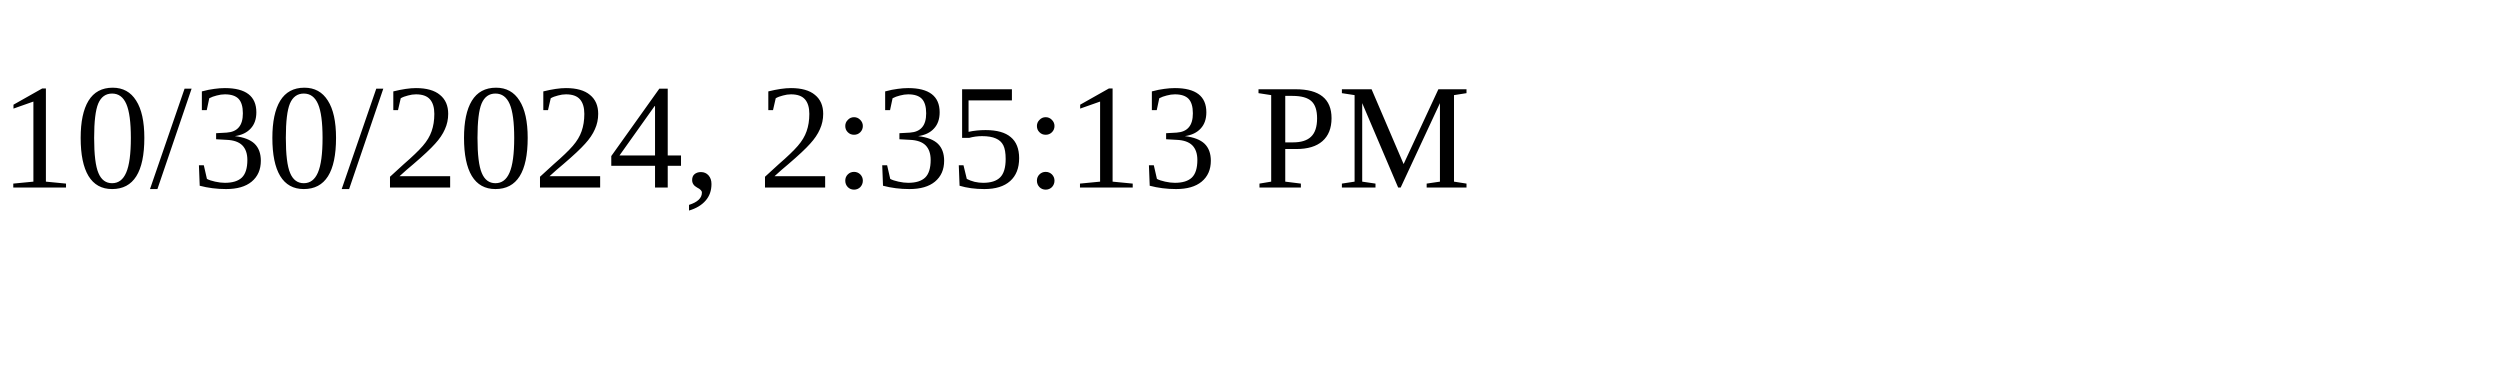
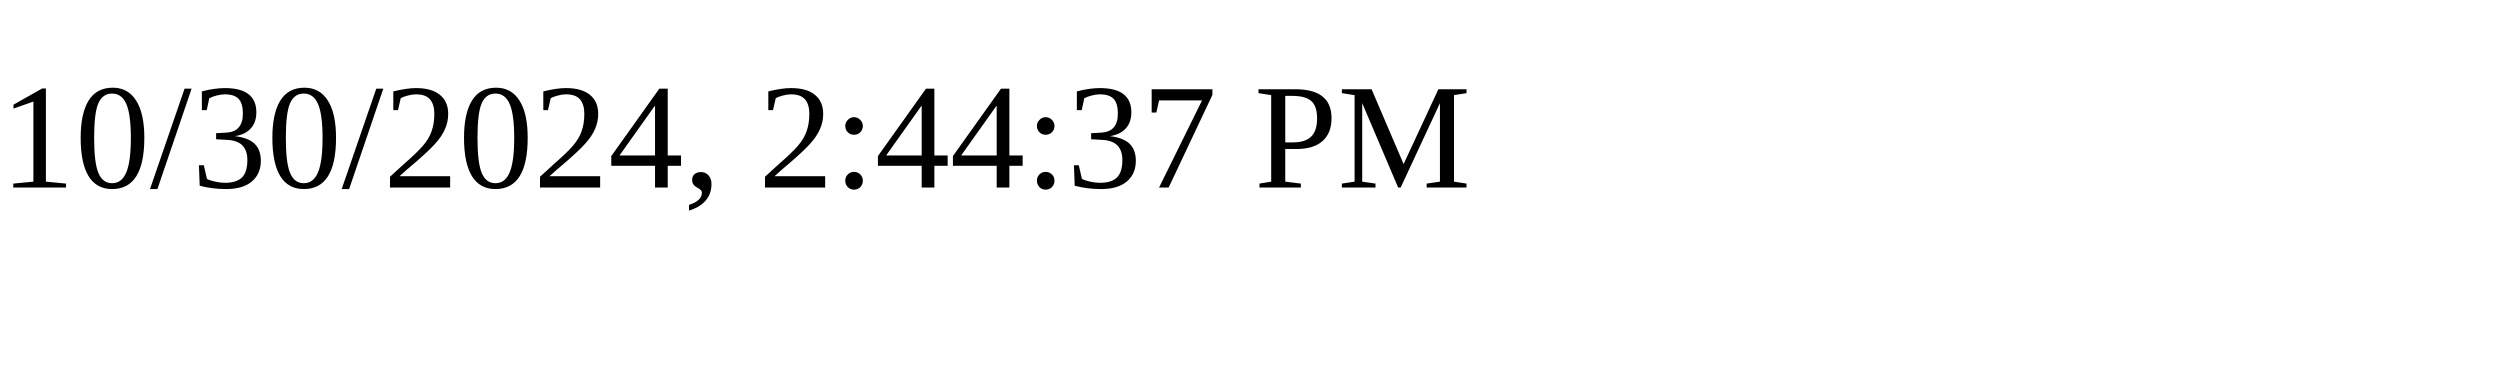
<svg xmlns="http://www.w3.org/2000/svg" height="30" width="200">
-   <text x="0" y="15">10/30/2024, 2:35:13 PM</text>
+   <text x="0" y="15">10/30/2024, 2:44:37 PM</text>
</svg>
